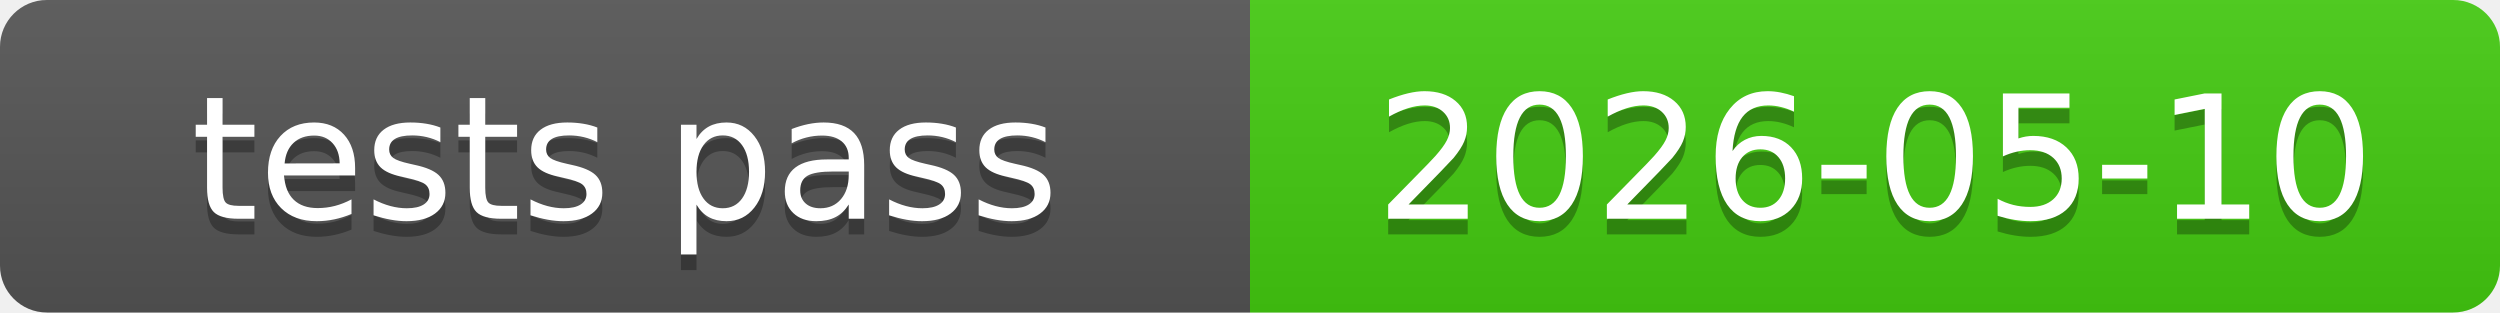
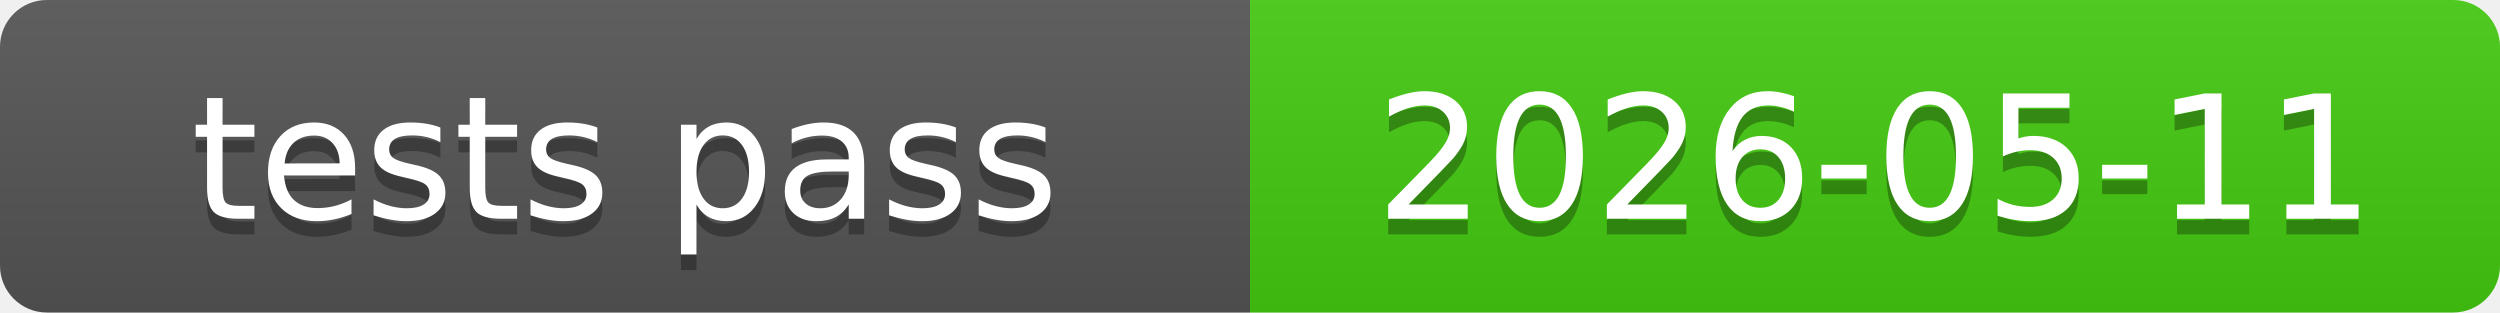
<svg xmlns="http://www.w3.org/2000/svg" xmlns:xlink="http://www.w3.org/1999/xlink" width="160" height="20" role="img">
-   <a target="_blank" xlink:href="https://github.com/symbolic-labs-pub/freedom-that-lasts/commit/f4b24f6ab5e3ed830f09a4b621a31efefc15defe">
+   <a target="_blank" xlink:href="https://github.com/symbolic-labs-pub/freedom-that-lasts/commit/09719e5331bc4382acaa6f4ebd26aec02421acd1">
    <linearGradient id="s" x2="0" y2="100%">
      <stop offset="0" stop-color="#bbb" stop-opacity=".1" />
      <stop offset="1" stop-opacity=".1" />
    </linearGradient>
    <clipPath id="r">
      <rect width="160" height="20" rx="3" fill="#fff" />
    </clipPath>
    <g clip-path="url(#r)">
      <rect width="80" height="20" fill="#555" />
      <rect x="80" width="80" height="20" fill="#4c1" />
      <rect width="160" height="20" fill="url(#s)" />
    </g>
    <g fill="#fff" text-anchor="middle" font-family="Verdana,Geneva,DejaVu Sans,sans-serif" text-rendering="geometricPrecision" font-size="110">
      <text aria-hidden="true" x="400.0" y="150" fill="#010101" fill-opacity=".3" transform="scale(.1)" textLength="700">tests pass</text>
      <text x="400.0" y="140" transform="scale(.1)" fill="#fff" textLength="700">tests pass</text>
-       <text aria-hidden="true" x="1200.0" y="150" fill="#010101" fill-opacity=".3" transform="scale(.1)" textLength="700">2026-05-10</text>
-       <text x="1200.0" y="140" transform="scale(.1)" fill="#fff" textLength="700">2026-05-10</text>
+       <text aria-hidden="true" x="1200.0" y="150" fill="#010101" fill-opacity=".3" transform="scale(.1)" textLength="700">2026-05-11</text>
+       <text x="1200.0" y="140" transform="scale(.1)" fill="#fff" textLength="700">2026-05-11</text>
    </g>
  </a>
</svg>
